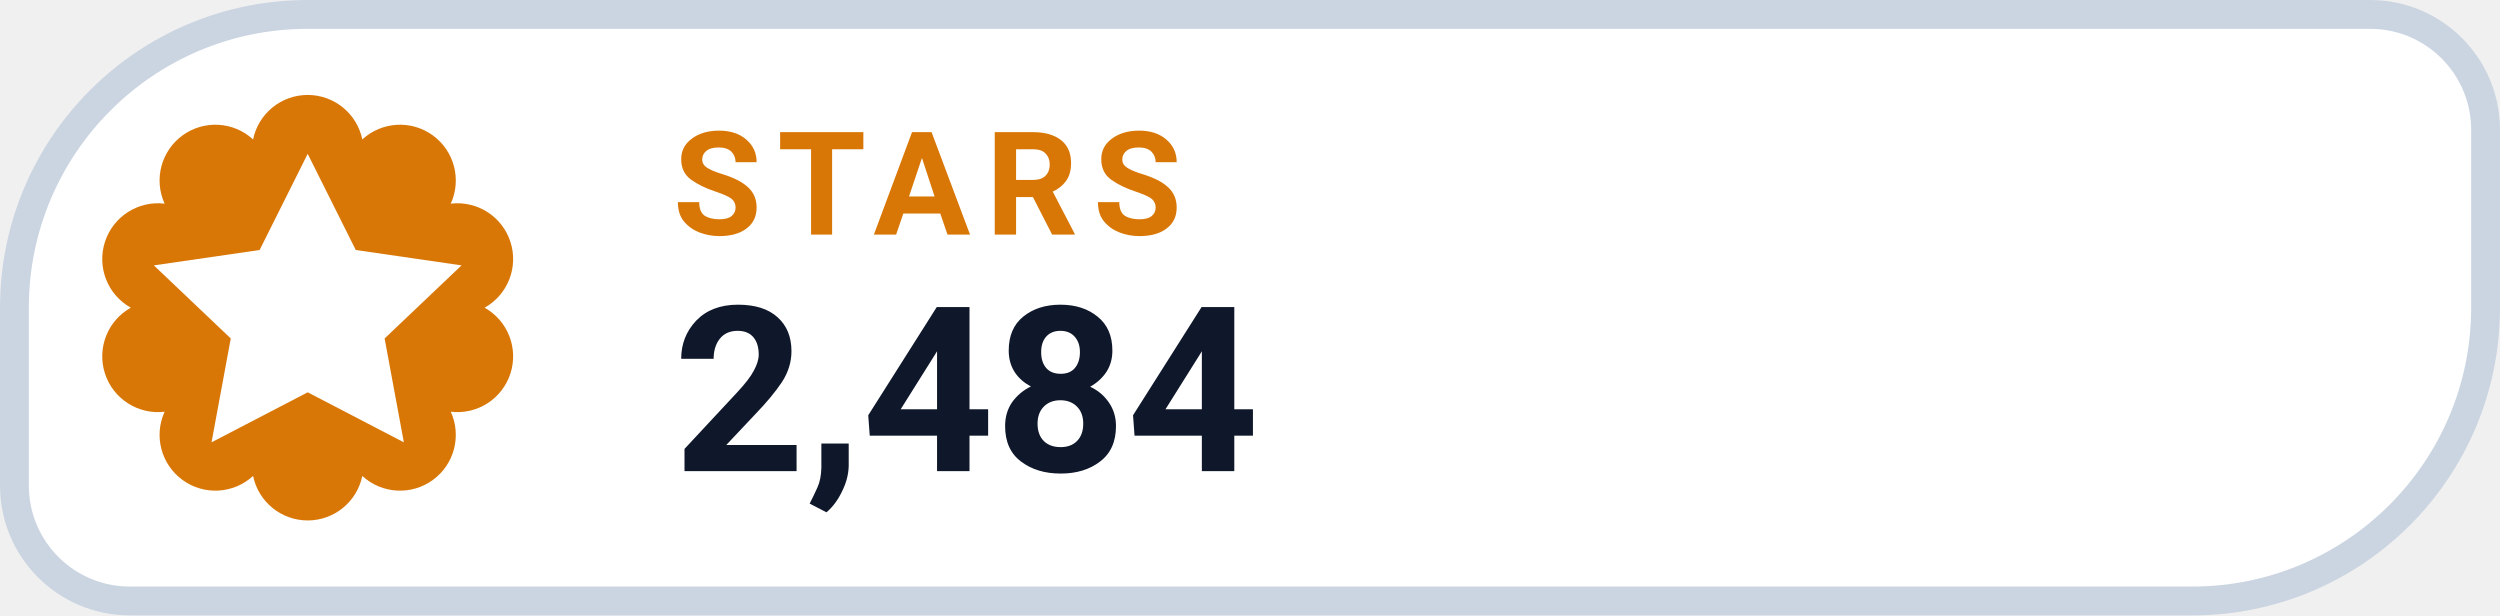
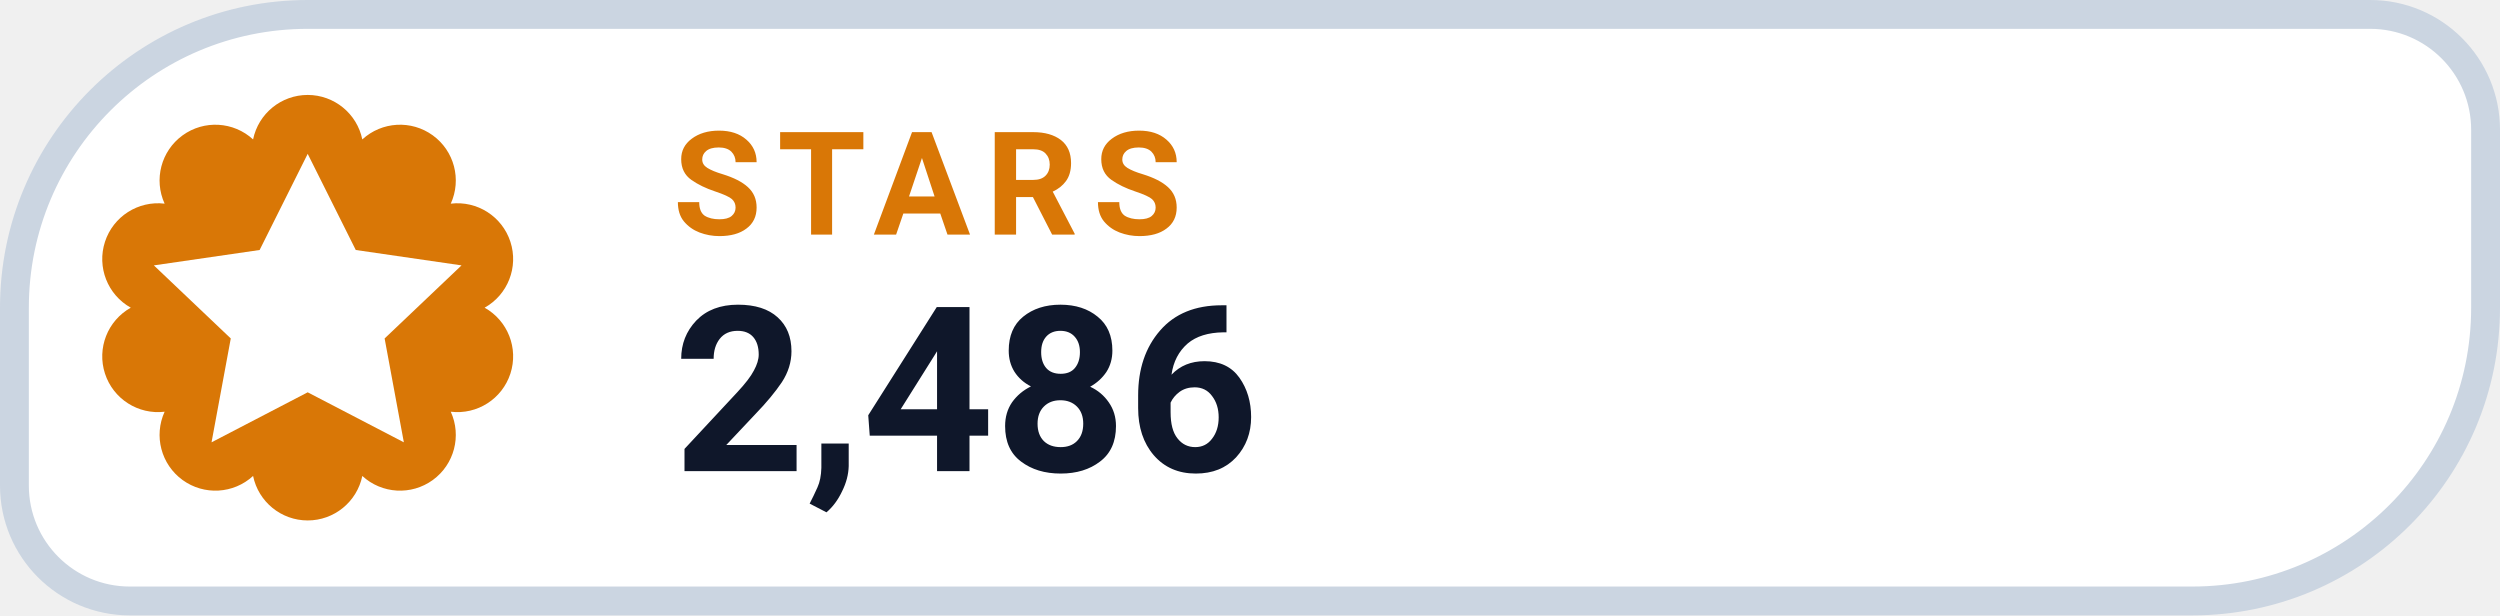
- <svg xmlns="http://www.w3.org/2000/svg" width="130" height="32" viewBox="0 0 130 32" role="img" aria-label="STARS 2,484">
+ <svg xmlns="http://www.w3.org/2000/svg" width="130" height="32" viewBox="0 0 130 32" role="img" aria-label="STARS 2,486">
  <path d="M 16.00 0.75 H 123.25 A 6.00 6.00 0 0 1 129.25 6.75 V 16.00 A 15.25 15.25 0 0 1 114.00 31.25 H 6.75 A 6.00 6.00 0 0 1 0.75 25.25 V 16.00 A 15.25 15.25 0 0 1 16.00 0.75 Z" fill="#FFFFFF" stroke="#CBD5E1" stroke-width="1.5" />
  <path d="M 13.16 7.25 A 2.90 2.90 0 0 1 18.84 7.25 A 2.90 2.90 0 0 1 23.44 10.59 A 2.90 2.90 0 0 1 25.20 16.00 A 2.90 2.90 0 0 1 23.44 21.41 A 2.90 2.90 0 0 1 18.84 24.75 A 2.90 2.90 0 0 1 13.16 24.75 A 2.90 2.90 0 0 1 8.56 21.41 A 2.90 2.90 0 0 1 6.80 16.00 A 2.90 2.90 0 0 1 8.56 10.59 A 2.90 2.90 0 0 1 13.16 7.25 Z" fill="#D97706" />
  <g transform="translate(16 16)" style="color:#FFFFFF;">
    <path d="M0 -8 l2.5 5 5.5 .8 -4 3.8 1 5.4 -5 -2.6 -5 2.6 1 -5.4 -4 -3.8 5.5 -.8 Z" fill="currentColor" />
  </g>
  <text x="35" y="12.2" fill="#D97706" font-family="-apple-system,BlinkMacSystemFont,'Segoe UI',Roboto,Helvetica,Arial,sans-serif" font-size="7.5" font-weight="700" letter-spacing=".8">STARS</text>
-   <text x="35" y="24.5" fill="#0F172A" font-family="-apple-system,BlinkMacSystemFont,'Segoe UI',Roboto,Helvetica,Arial,sans-serif" font-size="12" font-weight="750">2,484</text>
+   <text x="35" y="24.5" fill="#0F172A" font-family="-apple-system,BlinkMacSystemFont,'Segoe UI',Roboto,Helvetica,Arial,sans-serif" font-size="12" font-weight="750">2,486</text>
</svg>
